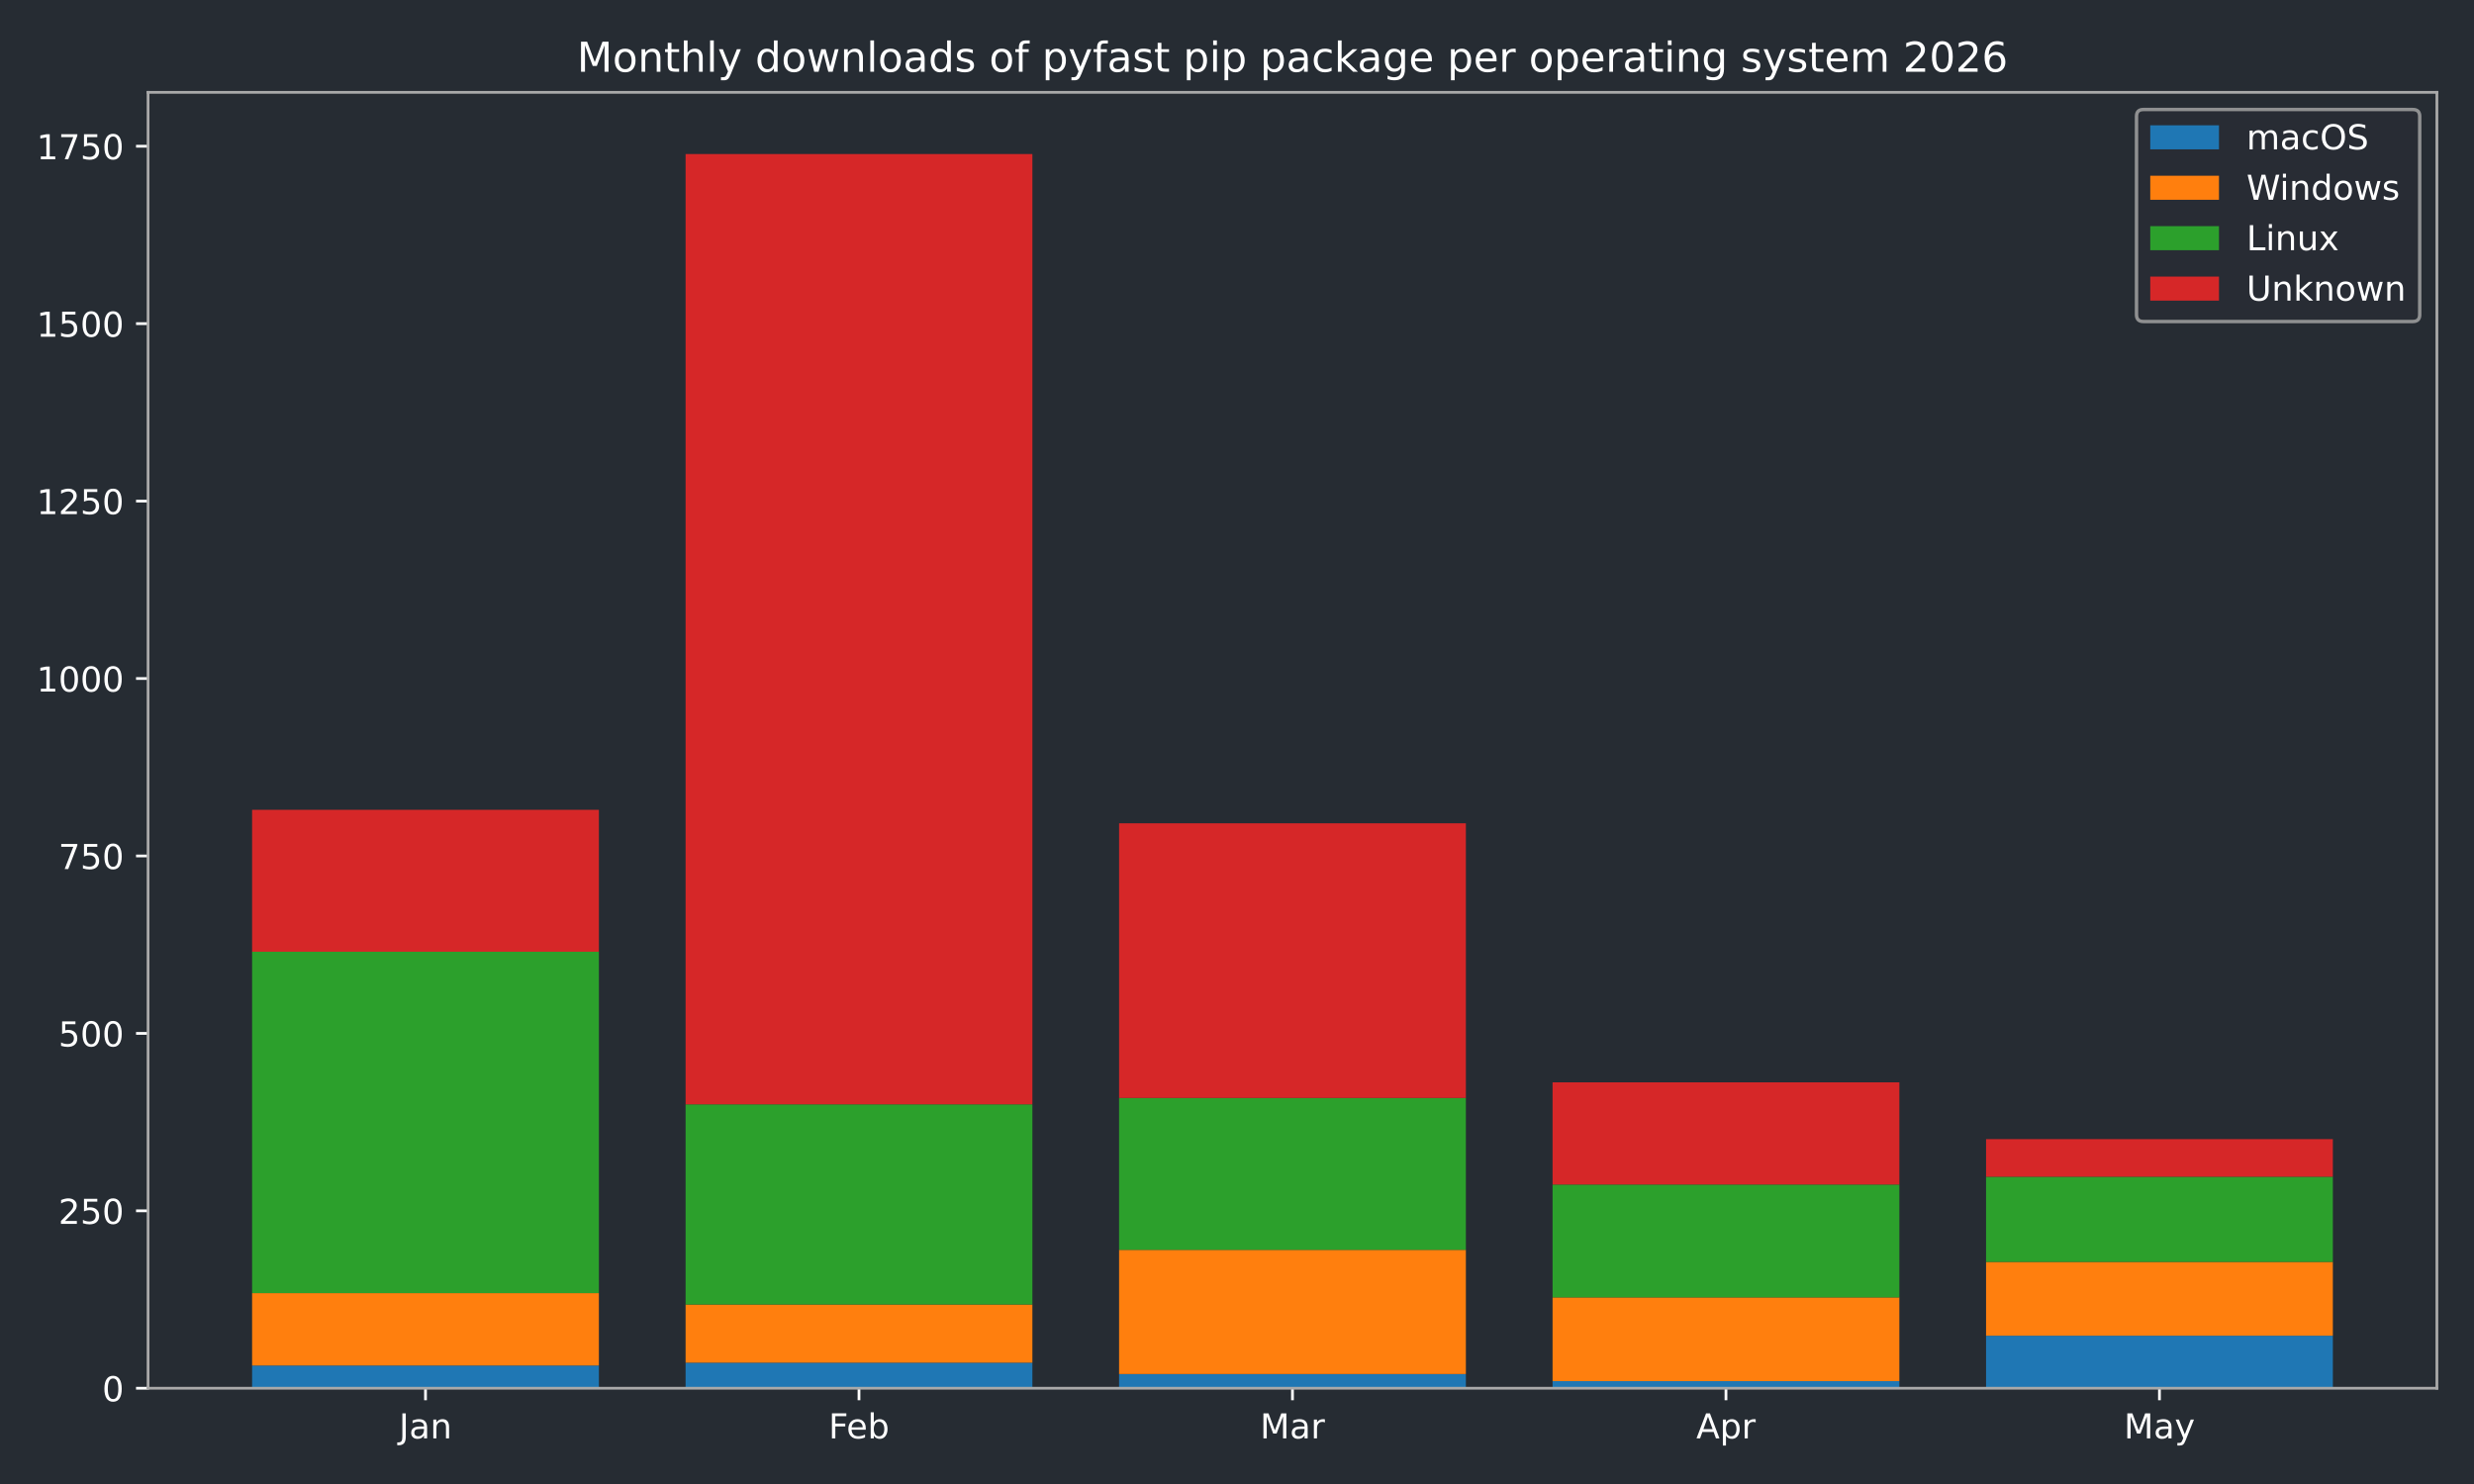
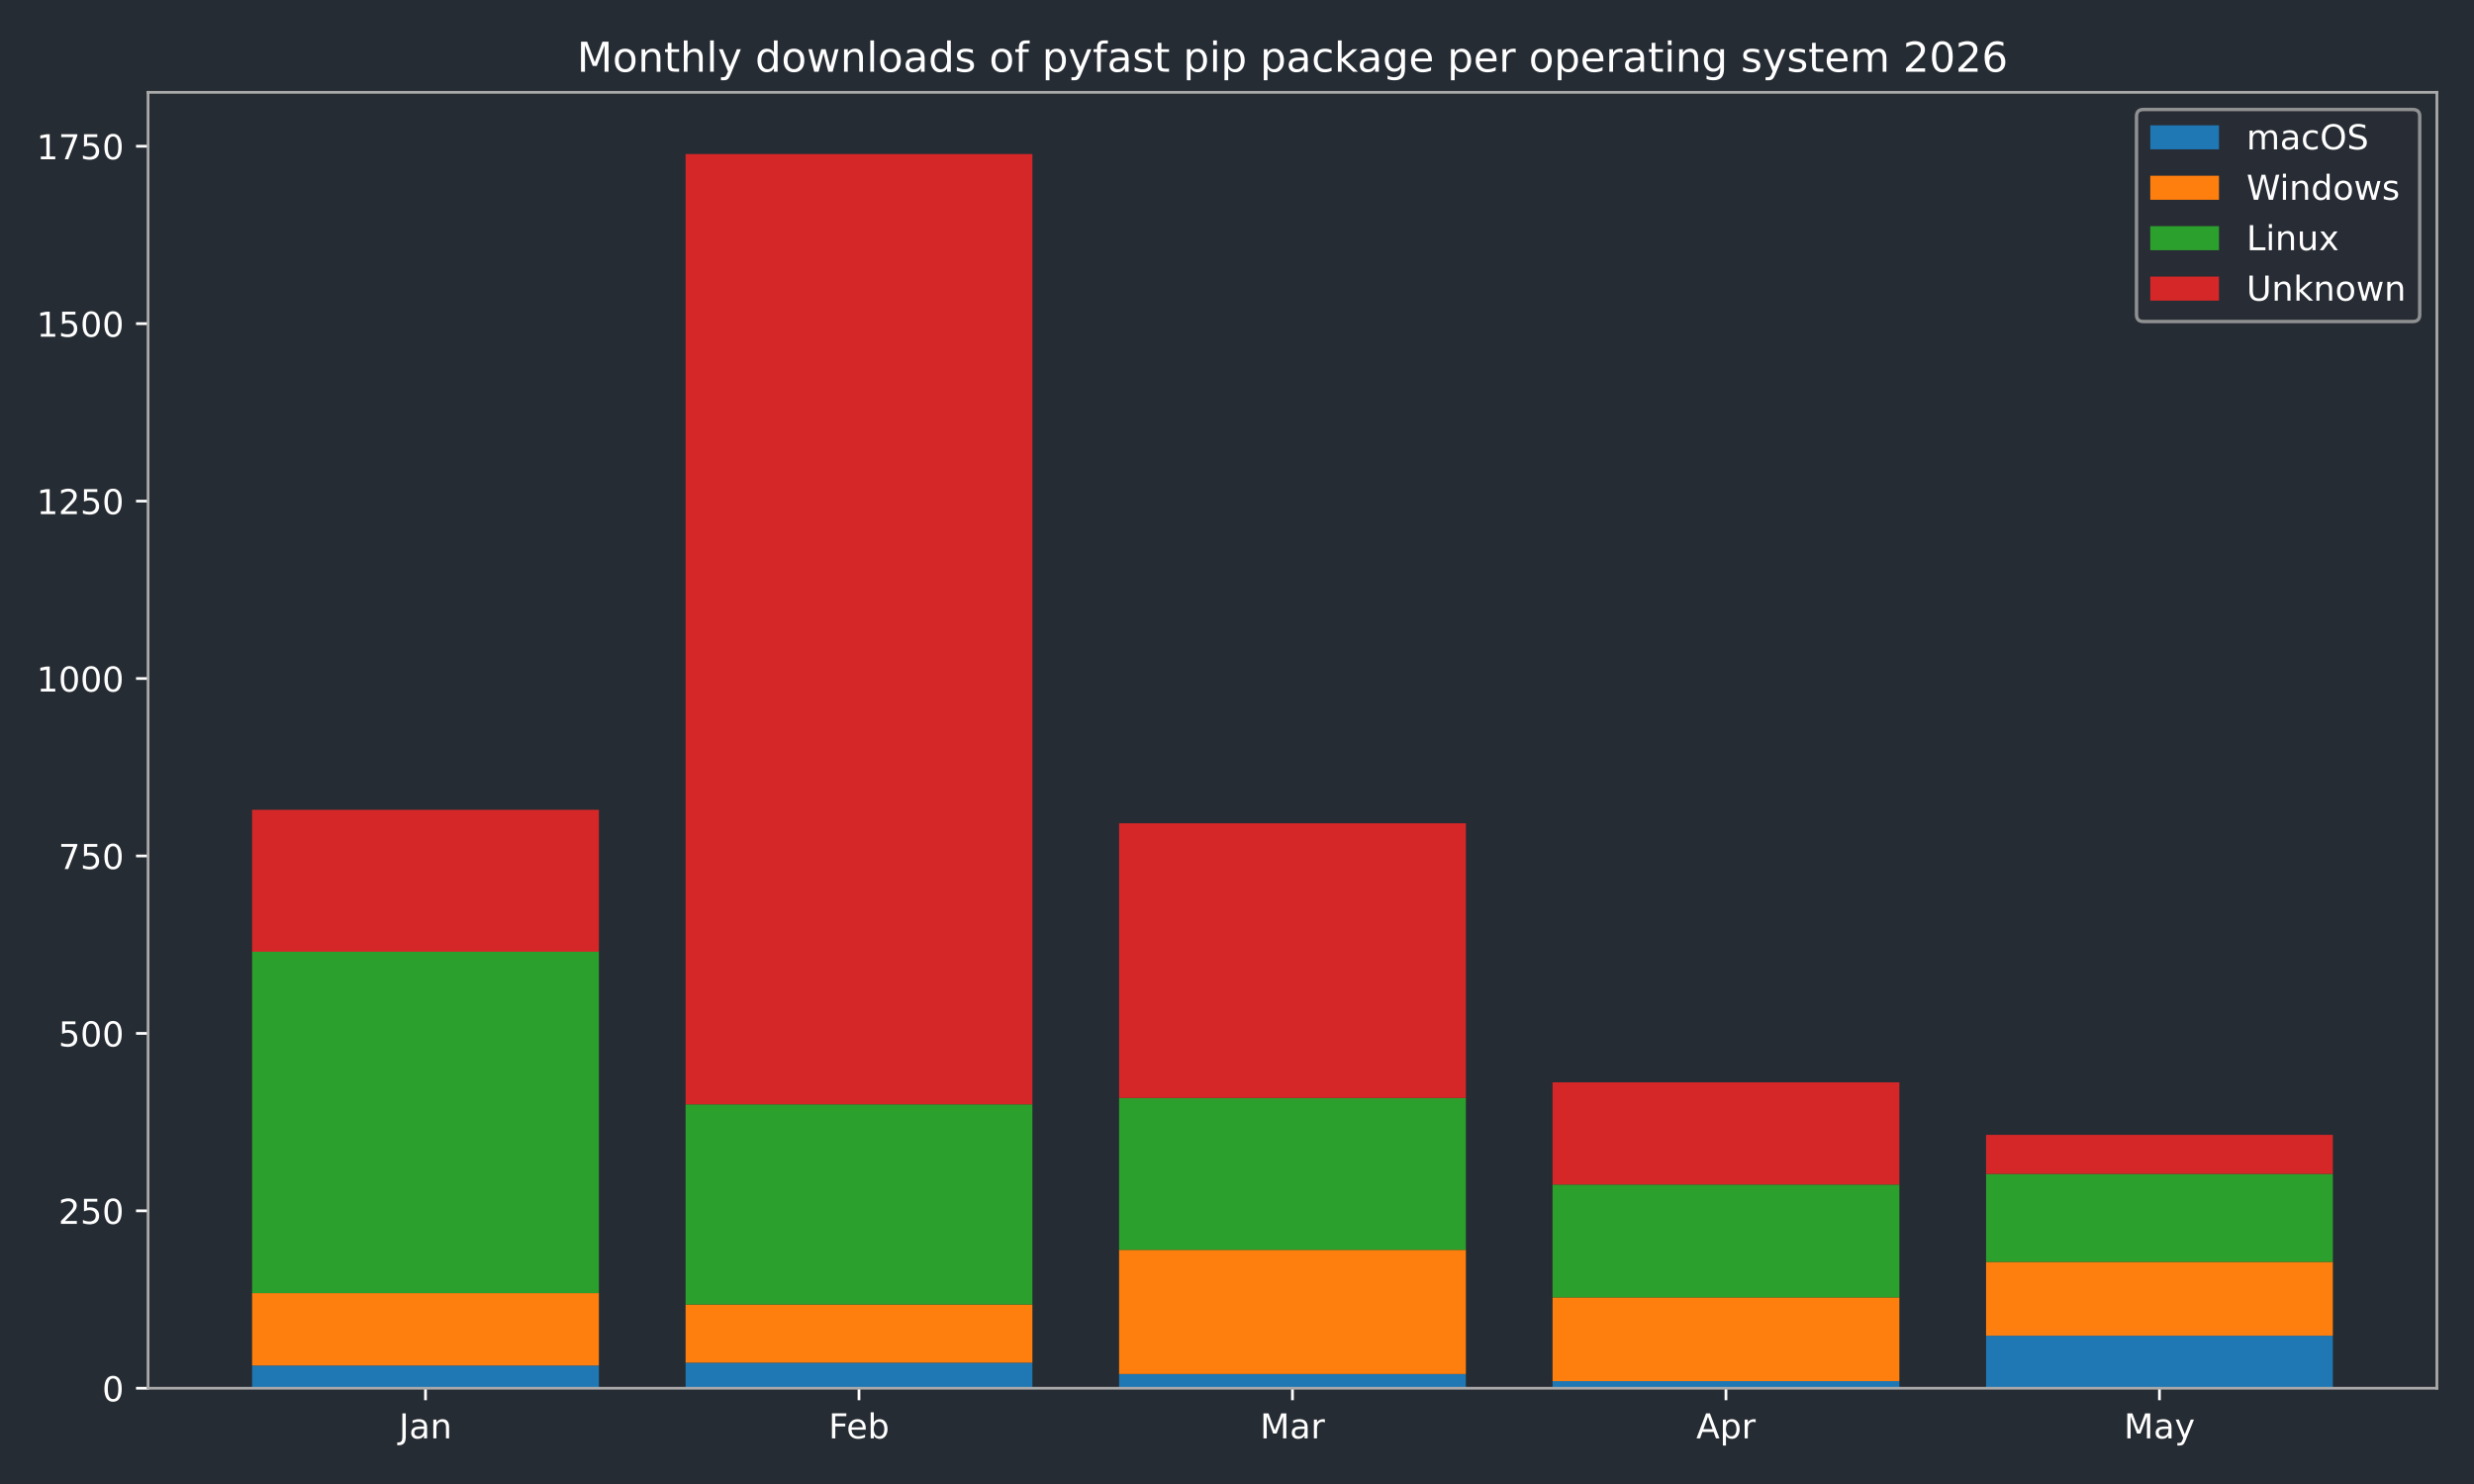
<svg xmlns="http://www.w3.org/2000/svg" xmlns:xlink="http://www.w3.org/1999/xlink" width="720pt" height="432pt" viewBox="0 0 720 432" version="1.1">
  <defs>
    <style type="text/css">*{stroke-linejoin: round; stroke-linecap: butt}</style>
  </defs>
  <g id="figure_1">
    <g id="patch_1">
      <path d="M 0 432  L 720 432  L 720 0  L 0 0  z " style="fill: #262c33" />
    </g>
    <g id="axes_1">
      <g id="patch_2">
        <path d="M 43.09 404.12  L 709.2 404.12  L 709.2 26.88  L 43.09 26.88  z " style="fill: #262c33" />
      </g>
      <g id="patch_3">
-         <path d="M 73.368 404.12  L 174.293 404.12  L 174.293 397.509  L 73.368 397.509  z " clip-path="url(#pca78f1ac59)" style="fill: #1f77b4" />
+         <path d="M 73.368 404.12  L 174.293 404.12  L 174.293 397.509  L 73.368 397.509  z " clip-path="url(#pb1674d7e2c)" style="fill: #1f77b4" />
      </g>
      <g id="patch_4">
-         <path d="M 199.525 404.12  L 300.451 404.12  L 300.451 396.682  L 199.525 396.682  z " clip-path="url(#pca78f1ac59)" style="fill: #1f77b4" />
+         <path d="M 199.525 404.12  L 300.451 404.12  L 300.451 396.682  L 199.525 396.682  z " clip-path="url(#pb1674d7e2c)" style="fill: #1f77b4" />
      </g>
      <g id="patch_5">
-         <path d="M 325.682 404.12  L 426.608 404.12  L 426.608 399.988  L 325.682 399.988  z " clip-path="url(#pca78f1ac59)" style="fill: #1f77b4" />
+         <path d="M 325.682 404.12  L 426.608 404.12  L 426.608 399.988  L 325.682 399.988  z " clip-path="url(#pb1674d7e2c)" style="fill: #1f77b4" />
      </g>
      <g id="patch_6">
-         <path d="M 451.839 404.12  L 552.765 404.12  L 552.765 402.054  L 451.839 402.054  z " clip-path="url(#pca78f1ac59)" style="fill: #1f77b4" />
+         <path d="M 451.839 404.12  L 552.765 404.12  L 552.765 402.054  L 451.839 402.054  z " clip-path="url(#pb1674d7e2c)" style="fill: #1f77b4" />
      </g>
      <g id="patch_7">
-         <path d="M 577.997 404.12  L 678.922 404.12  L 678.922 388.832  L 577.997 388.832  z " clip-path="url(#pca78f1ac59)" style="fill: #1f77b4" />
+         <path d="M 577.997 404.12  L 678.922 404.12  L 678.922 388.832  L 577.997 388.832  z " clip-path="url(#pb1674d7e2c)" style="fill: #1f77b4" />
      </g>
      <g id="patch_8">
-         <path d="M 73.368 397.509  L 174.293 397.509  L 174.293 376.436  L 73.368 376.436  z " clip-path="url(#pca78f1ac59)" style="fill: #ff7f0e" />
+         <path d="M 73.368 397.509  L 174.293 397.509  L 174.293 376.436  L 73.368 376.436  z " clip-path="url(#pb1674d7e2c)" style="fill: #ff7f0e" />
      </g>
      <g id="patch_9">
-         <path d="M 199.525 396.682  L 300.451 396.682  L 300.451 379.741  L 199.525 379.741  z " clip-path="url(#pca78f1ac59)" style="fill: #ff7f0e" />
+         <path d="M 199.525 396.682  L 300.451 396.682  L 300.451 379.741  L 199.525 379.741  z " clip-path="url(#pb1674d7e2c)" style="fill: #ff7f0e" />
      </g>
      <g id="patch_10">
-         <path d="M 325.682 399.988  L 426.608 399.988  L 426.608 363.833  L 325.682 363.833  z " clip-path="url(#pca78f1ac59)" style="fill: #ff7f0e" />
+         <path d="M 325.682 399.988  L 426.608 399.988  L 426.608 363.833  L 325.682 363.833  z " clip-path="url(#pb1674d7e2c)" style="fill: #ff7f0e" />
      </g>
      <g id="patch_11">
-         <path d="M 451.839 402.054  L 552.765 402.054  L 552.765 377.675  L 451.839 377.675  z " clip-path="url(#pca78f1ac59)" style="fill: #ff7f0e" />
+         <path d="M 451.839 402.054  L 552.765 402.054  L 552.765 377.675  L 451.839 377.675  z " clip-path="url(#pb1674d7e2c)" style="fill: #ff7f0e" />
      </g>
      <g id="patch_12">
-         <path d="M 577.997 388.832  L 678.922 388.832  L 678.922 367.345  L 577.997 367.345  z " clip-path="url(#pca78f1ac59)" style="fill: #ff7f0e" />
+         <path d="M 577.997 388.832  L 678.922 388.832  L 678.922 367.345  L 577.997 367.345  z " clip-path="url(#pb1674d7e2c)" style="fill: #ff7f0e" />
      </g>
      <g id="patch_13">
-         <path d="M 73.368 376.436  L 174.293 376.436  L 174.293 277.061  L 73.368 277.061  z " clip-path="url(#pca78f1ac59)" style="fill: #2ca02c" />
+         <path d="M 73.368 376.436  L 174.293 376.436  L 174.293 277.061  L 73.368 277.061  z " clip-path="url(#pb1674d7e2c)" style="fill: #2ca02c" />
      </g>
      <g id="patch_14">
-         <path d="M 199.525 379.741  L 300.451 379.741  L 300.451 321.48  L 199.525 321.48  z " clip-path="url(#pca78f1ac59)" style="fill: #2ca02c" />
+         <path d="M 199.525 379.741  L 300.451 379.741  L 300.451 321.48  L 199.525 321.48  z " clip-path="url(#pb1674d7e2c)" style="fill: #2ca02c" />
      </g>
      <g id="patch_15">
-         <path d="M 325.682 363.833  L 426.608 363.833  L 426.608 319.621  L 325.682 319.621  z " clip-path="url(#pca78f1ac59)" style="fill: #2ca02c" />
+         <path d="M 325.682 363.833  L 426.608 363.833  L 426.608 319.621  L 325.682 319.621  z " clip-path="url(#pb1674d7e2c)" style="fill: #2ca02c" />
      </g>
      <g id="patch_16">
-         <path d="M 451.839 377.675  L 552.765 377.675  L 552.765 344.826  L 451.839 344.826  z " clip-path="url(#pca78f1ac59)" style="fill: #2ca02c" />
+         <path d="M 451.839 377.675  L 552.765 377.675  L 552.765 344.826  L 451.839 344.826  z " clip-path="url(#pb1674d7e2c)" style="fill: #2ca02c" />
      </g>
      <g id="patch_17">
-         <path d="M 577.997 367.345  L 678.922 367.345  L 678.922 342.553  L 577.997 342.553  z " clip-path="url(#pca78f1ac59)" style="fill: #2ca02c" />
+         <path d="M 577.997 367.345  L 678.922 367.345  L 678.922 341.727  L 577.997 341.727  z " clip-path="url(#pb1674d7e2c)" style="fill: #2ca02c" />
      </g>
      <g id="patch_18">
-         <path d="M 73.368 277.061  L 174.293 277.061  L 174.293 235.742  L 73.368 235.742  z " clip-path="url(#pca78f1ac59)" style="fill: #d62728" />
+         <path d="M 73.368 277.061  L 174.293 277.061  L 174.293 235.742  L 73.368 235.742  z " clip-path="url(#pb1674d7e2c)" style="fill: #d62728" />
      </g>
      <g id="patch_19">
-         <path d="M 199.525 321.48  L 300.451 321.48  L 300.451 44.844  L 199.525 44.844  z " clip-path="url(#pca78f1ac59)" style="fill: #d62728" />
+         <path d="M 199.525 321.48  L 300.451 321.48  L 300.451 44.844  L 199.525 44.844  z " clip-path="url(#pb1674d7e2c)" style="fill: #d62728" />
      </g>
      <g id="patch_20">
-         <path d="M 325.682 319.621  L 426.608 319.621  L 426.608 239.667  L 325.682 239.667  z " clip-path="url(#pca78f1ac59)" style="fill: #d62728" />
+         <path d="M 325.682 319.621  L 426.608 319.621  L 426.608 239.667  L 325.682 239.667  z " clip-path="url(#pb1674d7e2c)" style="fill: #d62728" />
      </g>
      <g id="patch_21">
-         <path d="M 451.839 344.826  L 552.765 344.826  L 552.765 315.076  L 451.839 315.076  z " clip-path="url(#pca78f1ac59)" style="fill: #d62728" />
+         <path d="M 451.839 344.826  L 552.765 344.826  L 552.765 315.076  L 451.839 315.076  z " clip-path="url(#pb1674d7e2c)" style="fill: #d62728" />
      </g>
      <g id="patch_22">
-         <path d="M 577.997 342.553  L 678.922 342.553  L 678.922 331.604  L 577.997 331.604  z " clip-path="url(#pca78f1ac59)" style="fill: #d62728" />
+         <path d="M 577.997 341.727  L 678.922 341.727  L 678.922 330.364  L 577.997 330.364  z " clip-path="url(#pb1674d7e2c)" style="fill: #d62728" />
      </g>
      <g id="matplotlib.axis_1">
        <g id="xtick_1">
          <g id="line2d_1">
            <defs>
-               <path id="m8ea98d8394" d="M 0 0  L 0 3.5  " style="stroke: #ffffff; stroke-width: 0.8" />
-             </defs>
-             <g>
-               <use xlink:href="#m8ea98d8394" x="123.831" y="404.12" style="fill: #ffffff; stroke: #ffffff; stroke-width: 0.8" />
+               <path id="mcbdbf98489" d="M 0 0  L 0 3.5  " style="stroke: #ffffff; stroke-width: 0.8" />
+             </defs>
+             <g>
+               <use xlink:href="#mcbdbf98489" x="123.831" y="404.12" style="fill: #ffffff; stroke: #ffffff; stroke-width: 0.8" />
            </g>
          </g>
          <g id="text_1">
            <g style="fill: #ffffff" transform="translate(116.1228 418.7184) scale(0.1 -0.1)">
              <defs>
                <path id="DejaVuSans-4a" d="M 628 4666  L 1259 4666  L 1259 325  Q 1259 -519 939 -900  Q 619 -1281 -91 -1281  L -331 -1281  L -331 -750  L -134 -750  Q 284 -750 456 -515  Q 628 -281 628 325  L 628 4666  z " transform="scale(0.015625)" />
                <path id="DejaVuSans-61" d="M 2194 1759  Q 1497 1759 1228 1600  Q 959 1441 959 1056  Q 959 750 1161 570  Q 1363 391 1709 391  Q 2188 391 2477 730  Q 2766 1069 2766 1631  L 2766 1759  L 2194 1759  z M 3341 1997  L 3341 0  L 2766 0  L 2766 531  Q 2569 213 2275 61  Q 1981 -91 1556 -91  Q 1019 -91 701 211  Q 384 513 384 1019  Q 384 1609 779 1909  Q 1175 2209 1959 2209  L 2766 2209  L 2766 2266  Q 2766 2663 2505 2880  Q 2244 3097 1772 3097  Q 1472 3097 1187 3025  Q 903 2953 641 2809  L 641 3341  Q 956 3463 1253 3523  Q 1550 3584 1831 3584  Q 2591 3584 2966 3190  Q 3341 2797 3341 1997  z " transform="scale(0.015625)" />
                <path id="DejaVuSans-6e" d="M 3513 2113  L 3513 0  L 2938 0  L 2938 2094  Q 2938 2591 2744 2837  Q 2550 3084 2163 3084  Q 1697 3084 1428 2787  Q 1159 2491 1159 1978  L 1159 0  L 581 0  L 581 3500  L 1159 3500  L 1159 2956  Q 1366 3272 1645 3428  Q 1925 3584 2291 3584  Q 2894 3584 3203 3211  Q 3513 2838 3513 2113  z " transform="scale(0.015625)" />
              </defs>
              <use xlink:href="#DejaVuSans-4a" />
              <use xlink:href="#DejaVuSans-61" transform="translate(29.49219 0)" />
              <use xlink:href="#DejaVuSans-6e" transform="translate(90.77148 0)" />
            </g>
          </g>
        </g>
        <g id="xtick_2">
          <g id="line2d_2">
            <g>
-               <use xlink:href="#m8ea98d8394" x="249.988" y="404.12" style="fill: #ffffff; stroke: #ffffff; stroke-width: 0.8" />
+               <use xlink:href="#mcbdbf98489" x="249.988" y="404.12" style="fill: #ffffff; stroke: #ffffff; stroke-width: 0.8" />
            </g>
          </g>
          <g id="text_2">
            <g style="fill: #ffffff" transform="translate(241.1362 418.7184) scale(0.1 -0.1)">
              <defs>
                <path id="DejaVuSans-46" d="M 628 4666  L 3309 4666  L 3309 4134  L 1259 4134  L 1259 2759  L 3109 2759  L 3109 2228  L 1259 2228  L 1259 0  L 628 0  L 628 4666  z " transform="scale(0.015625)" />
                <path id="DejaVuSans-65" d="M 3597 1894  L 3597 1613  L 953 1613  Q 991 1019 1311 708  Q 1631 397 2203 397  Q 2534 397 2845 478  Q 3156 559 3463 722  L 3463 178  Q 3153 47 2828 -22  Q 2503 -91 2169 -91  Q 1331 -91 842 396  Q 353 884 353 1716  Q 353 2575 817 3079  Q 1281 3584 2069 3584  Q 2775 3584 3186 3129  Q 3597 2675 3597 1894  z M 3022 2063  Q 3016 2534 2758 2815  Q 2500 3097 2075 3097  Q 1594 3097 1305 2825  Q 1016 2553 972 2059  L 3022 2063  z " transform="scale(0.015625)" />
                <path id="DejaVuSans-62" d="M 3116 1747  Q 3116 2381 2855 2742  Q 2594 3103 2138 3103  Q 1681 3103 1420 2742  Q 1159 2381 1159 1747  Q 1159 1113 1420 752  Q 1681 391 2138 391  Q 2594 391 2855 752  Q 3116 1113 3116 1747  z M 1159 2969  Q 1341 3281 1617 3432  Q 1894 3584 2278 3584  Q 2916 3584 3314 3078  Q 3713 2572 3713 1747  Q 3713 922 3314 415  Q 2916 -91 2278 -91  Q 1894 -91 1617 61  Q 1341 213 1159 525  L 1159 0  L 581 0  L 581 4863  L 1159 4863  L 1159 2969  z " transform="scale(0.015625)" />
              </defs>
              <use xlink:href="#DejaVuSans-46" />
              <use xlink:href="#DejaVuSans-65" transform="translate(52.01953 0)" />
              <use xlink:href="#DejaVuSans-62" transform="translate(113.543 0)" />
            </g>
          </g>
        </g>
        <g id="xtick_3">
          <g id="line2d_3">
            <g>
-               <use xlink:href="#m8ea98d8394" x="376.145" y="404.12" style="fill: #ffffff; stroke: #ffffff; stroke-width: 0.8" />
+               <use xlink:href="#mcbdbf98489" x="376.145" y="404.12" style="fill: #ffffff; stroke: #ffffff; stroke-width: 0.8" />
            </g>
          </g>
          <g id="text_3">
            <g style="fill: #ffffff" transform="translate(366.7114 418.7184) scale(0.1 -0.1)">
              <defs>
                <path id="DejaVuSans-4d" d="M 628 4666  L 1569 4666  L 2759 1491  L 3956 4666  L 4897 4666  L 4897 0  L 4281 0  L 4281 4097  L 3078 897  L 2444 897  L 1241 4097  L 1241 0  L 628 0  L 628 4666  z " transform="scale(0.015625)" />
                <path id="DejaVuSans-72" d="M 2631 2963  Q 2534 3019 2420 3045  Q 2306 3072 2169 3072  Q 1681 3072 1420 2755  Q 1159 2438 1159 1844  L 1159 0  L 581 0  L 581 3500  L 1159 3500  L 1159 2956  Q 1341 3275 1631 3429  Q 1922 3584 2338 3584  Q 2397 3584 2469 3576  Q 2541 3569 2628 3553  L 2631 2963  z " transform="scale(0.015625)" />
              </defs>
              <use xlink:href="#DejaVuSans-4d" />
              <use xlink:href="#DejaVuSans-61" transform="translate(86.2793 0)" />
              <use xlink:href="#DejaVuSans-72" transform="translate(147.5586 0)" />
            </g>
          </g>
        </g>
        <g id="xtick_4">
          <g id="line2d_4">
            <g>
-               <use xlink:href="#m8ea98d8394" x="502.302" y="404.12" style="fill: #ffffff; stroke: #ffffff; stroke-width: 0.8" />
+               <use xlink:href="#mcbdbf98489" x="502.302" y="404.12" style="fill: #ffffff; stroke: #ffffff; stroke-width: 0.8" />
            </g>
          </g>
          <g id="text_4">
            <g style="fill: #ffffff" transform="translate(493.6522 418.7184) scale(0.1 -0.1)">
              <defs>
                <path id="DejaVuSans-41" d="M 2188 4044  L 1331 1722  L 3047 1722  L 2188 4044  z M 1831 4666  L 2547 4666  L 4325 0  L 3669 0  L 3244 1197  L 1141 1197  L 716 0  L 50 0  L 1831 4666  z " transform="scale(0.015625)" />
                <path id="DejaVuSans-70" d="M 1159 525  L 1159 -1331  L 581 -1331  L 581 3500  L 1159 3500  L 1159 2969  Q 1341 3281 1617 3432  Q 1894 3584 2278 3584  Q 2916 3584 3314 3078  Q 3713 2572 3713 1747  Q 3713 922 3314 415  Q 2916 -91 2278 -91  Q 1894 -91 1617 61  Q 1341 213 1159 525  z M 3116 1747  Q 3116 2381 2855 2742  Q 2594 3103 2138 3103  Q 1681 3103 1420 2742  Q 1159 2381 1159 1747  Q 1159 1113 1420 752  Q 1681 391 2138 391  Q 2594 391 2855 752  Q 3116 1113 3116 1747  z " transform="scale(0.015625)" />
              </defs>
              <use xlink:href="#DejaVuSans-41" />
              <use xlink:href="#DejaVuSans-70" transform="translate(68.4082 0)" />
              <use xlink:href="#DejaVuSans-72" transform="translate(131.8848 0)" />
            </g>
          </g>
        </g>
        <g id="xtick_5">
          <g id="line2d_5">
            <g>
-               <use xlink:href="#m8ea98d8394" x="628.459" y="404.12" style="fill: #ffffff; stroke: #ffffff; stroke-width: 0.8" />
+               <use xlink:href="#mcbdbf98489" x="628.459" y="404.12" style="fill: #ffffff; stroke: #ffffff; stroke-width: 0.8" />
            </g>
          </g>
          <g id="text_5">
            <g style="fill: #ffffff" transform="translate(618.1219 418.7184) scale(0.1 -0.1)">
              <defs>
                <path id="DejaVuSans-79" d="M 2059 -325  Q 1816 -950 1584 -1140  Q 1353 -1331 966 -1331  L 506 -1331  L 506 -850  L 844 -850  Q 1081 -850 1212 -737  Q 1344 -625 1503 -206  L 1606 56  L 191 3500  L 800 3500  L 1894 763  L 2988 3500  L 3597 3500  L 2059 -325  z " transform="scale(0.015625)" />
              </defs>
              <use xlink:href="#DejaVuSans-4d" />
              <use xlink:href="#DejaVuSans-61" transform="translate(86.2793 0)" />
              <use xlink:href="#DejaVuSans-79" transform="translate(147.5586 0)" />
            </g>
          </g>
        </g>
      </g>
      <g id="matplotlib.axis_2">
        <g id="ytick_1">
          <g id="line2d_6">
            <defs>
-               <path id="mc2455dceb0" d="M 0 0  L -3.5 0  " style="stroke: #ffffff; stroke-width: 0.8" />
-             </defs>
-             <g>
-               <use xlink:href="#mc2455dceb0" x="43.09" y="404.12" style="fill: #ffffff; stroke: #ffffff; stroke-width: 0.8" />
+               <path id="mf1944389fb" d="M 0 0  L -3.5 0  " style="stroke: #ffffff; stroke-width: 0.8" />
+             </defs>
+             <g>
+               <use xlink:href="#mf1944389fb" x="43.09" y="404.12" style="fill: #ffffff; stroke: #ffffff; stroke-width: 0.8" />
            </g>
          </g>
          <g id="text_6">
            <g style="fill: #ffffff" transform="translate(29.7275 407.9192) scale(0.1 -0.1)">
              <defs>
                <path id="DejaVuSans-30" d="M 2034 4250  Q 1547 4250 1301 3770  Q 1056 3291 1056 2328  Q 1056 1369 1301 889  Q 1547 409 2034 409  Q 2525 409 2770 889  Q 3016 1369 3016 2328  Q 3016 3291 2770 3770  Q 2525 4250 2034 4250  z M 2034 4750  Q 2819 4750 3233 4129  Q 3647 3509 3647 2328  Q 3647 1150 3233 529  Q 2819 -91 2034 -91  Q 1250 -91 836 529  Q 422 1150 422 2328  Q 422 3509 836 4129  Q 1250 4750 2034 4750  z " transform="scale(0.015625)" />
              </defs>
              <use xlink:href="#DejaVuSans-30" />
            </g>
          </g>
        </g>
        <g id="ytick_2">
          <g id="line2d_7">
            <g>
-               <use xlink:href="#mc2455dceb0" x="43.09" y="352.47" style="fill: #ffffff; stroke: #ffffff; stroke-width: 0.8" />
+               <use xlink:href="#mf1944389fb" x="43.09" y="352.47" style="fill: #ffffff; stroke: #ffffff; stroke-width: 0.8" />
            </g>
          </g>
          <g id="text_7">
            <g style="fill: #ffffff" transform="translate(17.0025 356.2694) scale(0.1 -0.1)">
              <defs>
                <path id="DejaVuSans-32" d="M 1228 531  L 3431 531  L 3431 0  L 469 0  L 469 531  Q 828 903 1448 1529  Q 2069 2156 2228 2338  Q 2531 2678 2651 2914  Q 2772 3150 2772 3378  Q 2772 3750 2511 3984  Q 2250 4219 1831 4219  Q 1534 4219 1204 4116  Q 875 4013 500 3803  L 500 4441  Q 881 4594 1212 4672  Q 1544 4750 1819 4750  Q 2544 4750 2975 4387  Q 3406 4025 3406 3419  Q 3406 3131 3298 2873  Q 3191 2616 2906 2266  Q 2828 2175 2409 1742  Q 1991 1309 1228 531  z " transform="scale(0.015625)" />
                <path id="DejaVuSans-35" d="M 691 4666  L 3169 4666  L 3169 4134  L 1269 4134  L 1269 2991  Q 1406 3038 1543 3061  Q 1681 3084 1819 3084  Q 2600 3084 3056 2656  Q 3513 2228 3513 1497  Q 3513 744 3044 326  Q 2575 -91 1722 -91  Q 1428 -91 1123 -41  Q 819 9 494 109  L 494 744  Q 775 591 1075 516  Q 1375 441 1709 441  Q 2250 441 2565 725  Q 2881 1009 2881 1497  Q 2881 1984 2565 2268  Q 2250 2553 1709 2553  Q 1456 2553 1204 2497  Q 953 2441 691 2322  L 691 4666  z " transform="scale(0.015625)" />
              </defs>
              <use xlink:href="#DejaVuSans-32" />
              <use xlink:href="#DejaVuSans-35" transform="translate(63.62305 0)" />
              <use xlink:href="#DejaVuSans-30" transform="translate(127.2461 0)" />
            </g>
          </g>
        </g>
        <g id="ytick_3">
          <g id="line2d_8">
            <g>
-               <use xlink:href="#mc2455dceb0" x="43.09" y="300.82" style="fill: #ffffff; stroke: #ffffff; stroke-width: 0.8" />
+               <use xlink:href="#mf1944389fb" x="43.09" y="300.82" style="fill: #ffffff; stroke: #ffffff; stroke-width: 0.8" />
            </g>
          </g>
          <g id="text_8">
            <g style="fill: #ffffff" transform="translate(17.0025 304.6196) scale(0.1 -0.1)">
              <use xlink:href="#DejaVuSans-35" />
              <use xlink:href="#DejaVuSans-30" transform="translate(63.62305 0)" />
              <use xlink:href="#DejaVuSans-30" transform="translate(127.2461 0)" />
            </g>
          </g>
        </g>
        <g id="ytick_4">
          <g id="line2d_9">
            <g>
-               <use xlink:href="#mc2455dceb0" x="43.09" y="249.171" style="fill: #ffffff; stroke: #ffffff; stroke-width: 0.8" />
+               <use xlink:href="#mf1944389fb" x="43.09" y="249.171" style="fill: #ffffff; stroke: #ffffff; stroke-width: 0.8" />
            </g>
          </g>
          <g id="text_9">
            <g style="fill: #ffffff" transform="translate(17.0025 252.9697) scale(0.1 -0.1)">
              <defs>
                <path id="DejaVuSans-37" d="M 525 4666  L 3525 4666  L 3525 4397  L 1831 0  L 1172 0  L 2766 4134  L 525 4134  L 525 4666  z " transform="scale(0.015625)" />
              </defs>
              <use xlink:href="#DejaVuSans-37" />
              <use xlink:href="#DejaVuSans-35" transform="translate(63.62305 0)" />
              <use xlink:href="#DejaVuSans-30" transform="translate(127.2461 0)" />
            </g>
          </g>
        </g>
        <g id="ytick_5">
          <g id="line2d_10">
            <g>
-               <use xlink:href="#mc2455dceb0" x="43.09" y="197.521" style="fill: #ffffff; stroke: #ffffff; stroke-width: 0.8" />
+               <use xlink:href="#mf1944389fb" x="43.09" y="197.521" style="fill: #ffffff; stroke: #ffffff; stroke-width: 0.8" />
            </g>
          </g>
          <g id="text_10">
            <g style="fill: #ffffff" transform="translate(10.64 201.3199) scale(0.1 -0.1)">
              <defs>
                <path id="DejaVuSans-31" d="M 794 531  L 1825 531  L 1825 4091  L 703 3866  L 703 4441  L 1819 4666  L 2450 4666  L 2450 531  L 3481 531  L 3481 0  L 794 0  L 794 531  z " transform="scale(0.015625)" />
              </defs>
              <use xlink:href="#DejaVuSans-31" />
              <use xlink:href="#DejaVuSans-30" transform="translate(63.62305 0)" />
              <use xlink:href="#DejaVuSans-30" transform="translate(127.2461 0)" />
              <use xlink:href="#DejaVuSans-30" transform="translate(190.8691 0)" />
            </g>
          </g>
        </g>
        <g id="ytick_6">
          <g id="line2d_11">
            <g>
-               <use xlink:href="#mc2455dceb0" x="43.09" y="145.871" style="fill: #ffffff; stroke: #ffffff; stroke-width: 0.8" />
+               <use xlink:href="#mf1944389fb" x="43.09" y="145.871" style="fill: #ffffff; stroke: #ffffff; stroke-width: 0.8" />
            </g>
          </g>
          <g id="text_11">
            <g style="fill: #ffffff" transform="translate(10.64 149.6701) scale(0.1 -0.1)">
              <use xlink:href="#DejaVuSans-31" />
              <use xlink:href="#DejaVuSans-32" transform="translate(63.62305 0)" />
              <use xlink:href="#DejaVuSans-35" transform="translate(127.2461 0)" />
              <use xlink:href="#DejaVuSans-30" transform="translate(190.8691 0)" />
            </g>
          </g>
        </g>
        <g id="ytick_7">
          <g id="line2d_12">
            <g>
-               <use xlink:href="#mc2455dceb0" x="43.09" y="94.221" style="fill: #ffffff; stroke: #ffffff; stroke-width: 0.8" />
+               <use xlink:href="#mf1944389fb" x="43.09" y="94.221" style="fill: #ffffff; stroke: #ffffff; stroke-width: 0.8" />
            </g>
          </g>
          <g id="text_12">
            <g style="fill: #ffffff" transform="translate(10.64 98.02026) scale(0.1 -0.1)">
              <use xlink:href="#DejaVuSans-31" />
              <use xlink:href="#DejaVuSans-35" transform="translate(63.62305 0)" />
              <use xlink:href="#DejaVuSans-30" transform="translate(127.2461 0)" />
              <use xlink:href="#DejaVuSans-30" transform="translate(190.8691 0)" />
            </g>
          </g>
        </g>
        <g id="ytick_8">
          <g id="line2d_13">
            <g>
-               <use xlink:href="#mc2455dceb0" x="43.09" y="42.571" style="fill: #ffffff; stroke: #ffffff; stroke-width: 0.8" />
+               <use xlink:href="#mf1944389fb" x="43.09" y="42.571" style="fill: #ffffff; stroke: #ffffff; stroke-width: 0.8" />
            </g>
          </g>
          <g id="text_13">
            <g style="fill: #ffffff" transform="translate(10.64 46.37044) scale(0.1 -0.1)">
              <use xlink:href="#DejaVuSans-31" />
              <use xlink:href="#DejaVuSans-37" transform="translate(63.62305 0)" />
              <use xlink:href="#DejaVuSans-35" transform="translate(127.2461 0)" />
              <use xlink:href="#DejaVuSans-30" transform="translate(190.8691 0)" />
            </g>
          </g>
        </g>
      </g>
      <g id="patch_23">
        <path d="M 43.09 404.12  L 43.09 26.88  " style="fill: none; stroke: #a9a9a9; stroke-width: 0.8; stroke-linejoin: miter; stroke-linecap: square" />
      </g>
      <g id="patch_24">
        <path d="M 709.2 404.12  L 709.2 26.88  " style="fill: none; stroke: #a9a9a9; stroke-width: 0.8; stroke-linejoin: miter; stroke-linecap: square" />
      </g>
      <g id="patch_25">
        <path d="M 43.09 404.12  L 709.2 404.12  " style="fill: none; stroke: #a9a9a9; stroke-width: 0.8; stroke-linejoin: miter; stroke-linecap: square" />
      </g>
      <g id="patch_26">
        <path d="M 43.09 26.88  L 709.2 26.88  " style="fill: none; stroke: #a9a9a9; stroke-width: 0.8; stroke-linejoin: miter; stroke-linecap: square" />
      </g>
      <g id="text_14">
        <g style="fill: #ffffff" transform="translate(167.9178 20.88) scale(0.12 -0.12)">
          <defs>
            <path id="DejaVuSans-6f" d="M 1959 3097  Q 1497 3097 1228 2736  Q 959 2375 959 1747  Q 959 1119 1226 758  Q 1494 397 1959 397  Q 2419 397 2687 759  Q 2956 1122 2956 1747  Q 2956 2369 2687 2733  Q 2419 3097 1959 3097  z M 1959 3584  Q 2709 3584 3137 3096  Q 3566 2609 3566 1747  Q 3566 888 3137 398  Q 2709 -91 1959 -91  Q 1206 -91 779 398  Q 353 888 353 1747  Q 353 2609 779 3096  Q 1206 3584 1959 3584  z " transform="scale(0.015625)" />
            <path id="DejaVuSans-74" d="M 1172 4494  L 1172 3500  L 2356 3500  L 2356 3053  L 1172 3053  L 1172 1153  Q 1172 725 1289 603  Q 1406 481 1766 481  L 2356 481  L 2356 0  L 1766 0  Q 1100 0 847 248  Q 594 497 594 1153  L 594 3053  L 172 3053  L 172 3500  L 594 3500  L 594 4494  L 1172 4494  z " transform="scale(0.015625)" />
            <path id="DejaVuSans-68" d="M 3513 2113  L 3513 0  L 2938 0  L 2938 2094  Q 2938 2591 2744 2837  Q 2550 3084 2163 3084  Q 1697 3084 1428 2787  Q 1159 2491 1159 1978  L 1159 0  L 581 0  L 581 4863  L 1159 4863  L 1159 2956  Q 1366 3272 1645 3428  Q 1925 3584 2291 3584  Q 2894 3584 3203 3211  Q 3513 2838 3513 2113  z " transform="scale(0.015625)" />
            <path id="DejaVuSans-6c" d="M 603 4863  L 1178 4863  L 1178 0  L 603 0  L 603 4863  z " transform="scale(0.015625)" />
            <path id="DejaVuSans-20" transform="scale(0.015625)" />
            <path id="DejaVuSans-64" d="M 2906 2969  L 2906 4863  L 3481 4863  L 3481 0  L 2906 0  L 2906 525  Q 2725 213 2448 61  Q 2172 -91 1784 -91  Q 1150 -91 751 415  Q 353 922 353 1747  Q 353 2572 751 3078  Q 1150 3584 1784 3584  Q 2172 3584 2448 3432  Q 2725 3281 2906 2969  z M 947 1747  Q 947 1113 1208 752  Q 1469 391 1925 391  Q 2381 391 2643 752  Q 2906 1113 2906 1747  Q 2906 2381 2643 2742  Q 2381 3103 1925 3103  Q 1469 3103 1208 2742  Q 947 2381 947 1747  z " transform="scale(0.015625)" />
            <path id="DejaVuSans-77" d="M 269 3500  L 844 3500  L 1563 769  L 2278 3500  L 2956 3500  L 3675 769  L 4391 3500  L 4966 3500  L 4050 0  L 3372 0  L 2619 2869  L 1863 0  L 1184 0  L 269 3500  z " transform="scale(0.015625)" />
            <path id="DejaVuSans-73" d="M 2834 3397  L 2834 2853  Q 2591 2978 2328 3040  Q 2066 3103 1784 3103  Q 1356 3103 1142 2972  Q 928 2841 928 2578  Q 928 2378 1081 2264  Q 1234 2150 1697 2047  L 1894 2003  Q 2506 1872 2764 1633  Q 3022 1394 3022 966  Q 3022 478 2636 193  Q 2250 -91 1575 -91  Q 1294 -91 989 -36  Q 684 19 347 128  L 347 722  Q 666 556 975 473  Q 1284 391 1588 391  Q 1994 391 2212 530  Q 2431 669 2431 922  Q 2431 1156 2273 1281  Q 2116 1406 1581 1522  L 1381 1569  Q 847 1681 609 1914  Q 372 2147 372 2553  Q 372 3047 722 3315  Q 1072 3584 1716 3584  Q 2034 3584 2315 3537  Q 2597 3491 2834 3397  z " transform="scale(0.015625)" />
            <path id="DejaVuSans-66" d="M 2375 4863  L 2375 4384  L 1825 4384  Q 1516 4384 1395 4259  Q 1275 4134 1275 3809  L 1275 3500  L 2222 3500  L 2222 3053  L 1275 3053  L 1275 0  L 697 0  L 697 3053  L 147 3053  L 147 3500  L 697 3500  L 697 3744  Q 697 4328 969 4595  Q 1241 4863 1831 4863  L 2375 4863  z " transform="scale(0.015625)" />
            <path id="DejaVuSans-69" d="M 603 3500  L 1178 3500  L 1178 0  L 603 0  L 603 3500  z M 603 4863  L 1178 4863  L 1178 4134  L 603 4134  L 603 4863  z " transform="scale(0.015625)" />
            <path id="DejaVuSans-63" d="M 3122 3366  L 3122 2828  Q 2878 2963 2633 3030  Q 2388 3097 2138 3097  Q 1578 3097 1268 2742  Q 959 2388 959 1747  Q 959 1106 1268 751  Q 1578 397 2138 397  Q 2388 397 2633 464  Q 2878 531 3122 666  L 3122 134  Q 2881 22 2623 -34  Q 2366 -91 2075 -91  Q 1284 -91 818 406  Q 353 903 353 1747  Q 353 2603 823 3093  Q 1294 3584 2113 3584  Q 2378 3584 2631 3529  Q 2884 3475 3122 3366  z " transform="scale(0.015625)" />
            <path id="DejaVuSans-6b" d="M 581 4863  L 1159 4863  L 1159 1991  L 2875 3500  L 3609 3500  L 1753 1863  L 3688 0  L 2938 0  L 1159 1709  L 1159 0  L 581 0  L 581 4863  z " transform="scale(0.015625)" />
            <path id="DejaVuSans-67" d="M 2906 1791  Q 2906 2416 2648 2759  Q 2391 3103 1925 3103  Q 1463 3103 1205 2759  Q 947 2416 947 1791  Q 947 1169 1205 825  Q 1463 481 1925 481  Q 2391 481 2648 825  Q 2906 1169 2906 1791  z M 3481 434  Q 3481 -459 3084 -895  Q 2688 -1331 1869 -1331  Q 1566 -1331 1297 -1286  Q 1028 -1241 775 -1147  L 775 -588  Q 1028 -725 1275 -790  Q 1522 -856 1778 -856  Q 2344 -856 2625 -561  Q 2906 -266 2906 331  L 2906 616  Q 2728 306 2450 153  Q 2172 0 1784 0  Q 1141 0 747 490  Q 353 981 353 1791  Q 353 2603 747 3093  Q 1141 3584 1784 3584  Q 2172 3584 2450 3431  Q 2728 3278 2906 2969  L 2906 3500  L 3481 3500  L 3481 434  z " transform="scale(0.015625)" />
            <path id="DejaVuSans-6d" d="M 3328 2828  Q 3544 3216 3844 3400  Q 4144 3584 4550 3584  Q 5097 3584 5394 3201  Q 5691 2819 5691 2113  L 5691 0  L 5113 0  L 5113 2094  Q 5113 2597 4934 2840  Q 4756 3084 4391 3084  Q 3944 3084 3684 2787  Q 3425 2491 3425 1978  L 3425 0  L 2847 0  L 2847 2094  Q 2847 2600 2669 2842  Q 2491 3084 2119 3084  Q 1678 3084 1418 2786  Q 1159 2488 1159 1978  L 1159 0  L 581 0  L 581 3500  L 1159 3500  L 1159 2956  Q 1356 3278 1631 3431  Q 1906 3584 2284 3584  Q 2666 3584 2933 3390  Q 3200 3197 3328 2828  z " transform="scale(0.015625)" />
            <path id="DejaVuSans-36" d="M 2113 2584  Q 1688 2584 1439 2293  Q 1191 2003 1191 1497  Q 1191 994 1439 701  Q 1688 409 2113 409  Q 2538 409 2786 701  Q 3034 994 3034 1497  Q 3034 2003 2786 2293  Q 2538 2584 2113 2584  z M 3366 4563  L 3366 3988  Q 3128 4100 2886 4159  Q 2644 4219 2406 4219  Q 1781 4219 1451 3797  Q 1122 3375 1075 2522  Q 1259 2794 1537 2939  Q 1816 3084 2150 3084  Q 2853 3084 3261 2657  Q 3669 2231 3669 1497  Q 3669 778 3244 343  Q 2819 -91 2113 -91  Q 1303 -91 875 529  Q 447 1150 447 2328  Q 447 3434 972 4092  Q 1497 4750 2381 4750  Q 2619 4750 2861 4703  Q 3103 4656 3366 4563  z " transform="scale(0.015625)" />
          </defs>
          <use xlink:href="#DejaVuSans-4d" />
          <use xlink:href="#DejaVuSans-6f" transform="translate(86.2793 0)" />
          <use xlink:href="#DejaVuSans-6e" transform="translate(147.4609 0)" />
          <use xlink:href="#DejaVuSans-74" transform="translate(210.8398 0)" />
          <use xlink:href="#DejaVuSans-68" transform="translate(250.0488 0)" />
          <use xlink:href="#DejaVuSans-6c" transform="translate(313.4277 0)" />
          <use xlink:href="#DejaVuSans-79" transform="translate(341.2109 0)" />
          <use xlink:href="#DejaVuSans-20" transform="translate(400.3906 0)" />
          <use xlink:href="#DejaVuSans-64" transform="translate(432.1777 0)" />
          <use xlink:href="#DejaVuSans-6f" transform="translate(495.6543 0)" />
          <use xlink:href="#DejaVuSans-77" transform="translate(556.8359 0)" />
          <use xlink:href="#DejaVuSans-6e" transform="translate(638.623 0)" />
          <use xlink:href="#DejaVuSans-6c" transform="translate(702.002 0)" />
          <use xlink:href="#DejaVuSans-6f" transform="translate(729.7852 0)" />
          <use xlink:href="#DejaVuSans-61" transform="translate(790.9668 0)" />
          <use xlink:href="#DejaVuSans-64" transform="translate(852.2461 0)" />
          <use xlink:href="#DejaVuSans-73" transform="translate(915.7227 0)" />
          <use xlink:href="#DejaVuSans-20" transform="translate(967.8223 0)" />
          <use xlink:href="#DejaVuSans-6f" transform="translate(999.6094 0)" />
          <use xlink:href="#DejaVuSans-66" transform="translate(1060.791 0)" />
          <use xlink:href="#DejaVuSans-20" transform="translate(1095.996 0)" />
          <use xlink:href="#DejaVuSans-70" transform="translate(1127.783 0)" />
          <use xlink:href="#DejaVuSans-79" transform="translate(1191.26 0)" />
          <use xlink:href="#DejaVuSans-66" transform="translate(1250.439 0)" />
          <use xlink:href="#DejaVuSans-61" transform="translate(1285.645 0)" />
          <use xlink:href="#DejaVuSans-73" transform="translate(1346.924 0)" />
          <use xlink:href="#DejaVuSans-74" transform="translate(1399.023 0)" />
          <use xlink:href="#DejaVuSans-20" transform="translate(1438.232 0)" />
          <use xlink:href="#DejaVuSans-70" transform="translate(1470.02 0)" />
          <use xlink:href="#DejaVuSans-69" transform="translate(1533.496 0)" />
          <use xlink:href="#DejaVuSans-70" transform="translate(1561.279 0)" />
          <use xlink:href="#DejaVuSans-20" transform="translate(1624.756 0)" />
          <use xlink:href="#DejaVuSans-70" transform="translate(1656.543 0)" />
          <use xlink:href="#DejaVuSans-61" transform="translate(1720.02 0)" />
          <use xlink:href="#DejaVuSans-63" transform="translate(1781.299 0)" />
          <use xlink:href="#DejaVuSans-6b" transform="translate(1836.279 0)" />
          <use xlink:href="#DejaVuSans-61" transform="translate(1892.439 0)" />
          <use xlink:href="#DejaVuSans-67" transform="translate(1953.719 0)" />
          <use xlink:href="#DejaVuSans-65" transform="translate(2017.195 0)" />
          <use xlink:href="#DejaVuSans-20" transform="translate(2078.719 0)" />
          <use xlink:href="#DejaVuSans-70" transform="translate(2110.506 0)" />
          <use xlink:href="#DejaVuSans-65" transform="translate(2173.982 0)" />
          <use xlink:href="#DejaVuSans-72" transform="translate(2235.506 0)" />
          <use xlink:href="#DejaVuSans-20" transform="translate(2276.619 0)" />
          <use xlink:href="#DejaVuSans-6f" transform="translate(2308.406 0)" />
          <use xlink:href="#DejaVuSans-70" transform="translate(2369.588 0)" />
          <use xlink:href="#DejaVuSans-65" transform="translate(2433.064 0)" />
          <use xlink:href="#DejaVuSans-72" transform="translate(2494.588 0)" />
          <use xlink:href="#DejaVuSans-61" transform="translate(2535.701 0)" />
          <use xlink:href="#DejaVuSans-74" transform="translate(2596.98 0)" />
          <use xlink:href="#DejaVuSans-69" transform="translate(2636.189 0)" />
          <use xlink:href="#DejaVuSans-6e" transform="translate(2663.973 0)" />
          <use xlink:href="#DejaVuSans-67" transform="translate(2727.352 0)" />
          <use xlink:href="#DejaVuSans-20" transform="translate(2790.828 0)" />
          <use xlink:href="#DejaVuSans-73" transform="translate(2822.615 0)" />
          <use xlink:href="#DejaVuSans-79" transform="translate(2874.715 0)" />
          <use xlink:href="#DejaVuSans-73" transform="translate(2933.895 0)" />
          <use xlink:href="#DejaVuSans-74" transform="translate(2985.994 0)" />
          <use xlink:href="#DejaVuSans-65" transform="translate(3025.203 0)" />
          <use xlink:href="#DejaVuSans-6d" transform="translate(3086.727 0)" />
          <use xlink:href="#DejaVuSans-20" transform="translate(3184.139 0)" />
          <use xlink:href="#DejaVuSans-32" transform="translate(3215.926 0)" />
          <use xlink:href="#DejaVuSans-30" transform="translate(3279.549 0)" />
          <use xlink:href="#DejaVuSans-32" transform="translate(3343.172 0)" />
          <use xlink:href="#DejaVuSans-36" transform="translate(3406.795 0)" />
        </g>
      </g>
      <g id="legend_1">
        <g id="patch_27">
          <path d="M 623.781 93.593  L 702.2 93.593  Q 704.2 93.593 704.2 91.593  L 704.2 33.88  Q 704.2 31.88 702.2 31.88  L 623.781 31.88  Q 621.781 31.88 621.781 33.88  L 621.781 91.593  Q 621.781 93.593 623.781 93.593  z " style="fill: #282c34; opacity: 0.8; stroke: #a9a9a9; stroke-linejoin: miter" />
        </g>
        <g id="patch_28">
          <path d="M 625.781 43.478  L 645.781 43.478  L 645.781 36.478  L 625.781 36.478  z " style="fill: #1f77b4" />
        </g>
        <g id="text_15">
          <g style="fill: #ffffff" transform="translate(653.7812 43.47844) scale(0.1 -0.1)">
            <defs>
              <path id="DejaVuSans-4f" d="M 2522 4238  Q 1834 4238 1429 3725  Q 1025 3213 1025 2328  Q 1025 1447 1429 934  Q 1834 422 2522 422  Q 3209 422 3611 934  Q 4013 1447 4013 2328  Q 4013 3213 3611 3725  Q 3209 4238 2522 4238  z M 2522 4750  Q 3503 4750 4090 4092  Q 4678 3434 4678 2328  Q 4678 1225 4090 567  Q 3503 -91 2522 -91  Q 1538 -91 948 565  Q 359 1222 359 2328  Q 359 3434 948 4092  Q 1538 4750 2522 4750  z " transform="scale(0.015625)" />
              <path id="DejaVuSans-53" d="M 3425 4513  L 3425 3897  Q 3066 4069 2747 4153  Q 2428 4238 2131 4238  Q 1616 4238 1336 4038  Q 1056 3838 1056 3469  Q 1056 3159 1242 3001  Q 1428 2844 1947 2747  L 2328 2669  Q 3034 2534 3370 2195  Q 3706 1856 3706 1288  Q 3706 609 3251 259  Q 2797 -91 1919 -91  Q 1588 -91 1214 -16  Q 841 59 441 206  L 441 856  Q 825 641 1194 531  Q 1563 422 1919 422  Q 2459 422 2753 634  Q 3047 847 3047 1241  Q 3047 1584 2836 1778  Q 2625 1972 2144 2069  L 1759 2144  Q 1053 2284 737 2584  Q 422 2884 422 3419  Q 422 4038 858 4394  Q 1294 4750 2059 4750  Q 2388 4750 2728 4690  Q 3069 4631 3425 4513  z " transform="scale(0.015625)" />
            </defs>
            <use xlink:href="#DejaVuSans-6d" />
            <use xlink:href="#DejaVuSans-61" transform="translate(97.41211 0)" />
            <use xlink:href="#DejaVuSans-63" transform="translate(158.6914 0)" />
            <use xlink:href="#DejaVuSans-4f" transform="translate(213.6719 0)" />
            <use xlink:href="#DejaVuSans-53" transform="translate(292.3828 0)" />
          </g>
        </g>
        <g id="patch_29">
          <path d="M 625.781 58.157  L 645.781 58.157  L 645.781 51.157  L 625.781 51.157  z " style="fill: #ff7f0e" />
        </g>
        <g id="text_16">
          <g style="fill: #ffffff" transform="translate(653.7812 58.15656) scale(0.1 -0.1)">
            <defs>
              <path id="DejaVuSans-57" d="M 213 4666  L 850 4666  L 1831 722  L 2809 4666  L 3519 4666  L 4500 722  L 5478 4666  L 6119 4666  L 4947 0  L 4153 0  L 3169 4050  L 2175 0  L 1381 0  L 213 4666  z " transform="scale(0.015625)" />
            </defs>
            <use xlink:href="#DejaVuSans-57" />
            <use xlink:href="#DejaVuSans-69" transform="translate(96.62695 0)" />
            <use xlink:href="#DejaVuSans-6e" transform="translate(124.4102 0)" />
            <use xlink:href="#DejaVuSans-64" transform="translate(187.7891 0)" />
            <use xlink:href="#DejaVuSans-6f" transform="translate(251.2656 0)" />
            <use xlink:href="#DejaVuSans-77" transform="translate(312.4473 0)" />
            <use xlink:href="#DejaVuSans-73" transform="translate(394.2344 0)" />
          </g>
        </g>
        <g id="patch_30">
          <path d="M 625.781 72.835  L 645.781 72.835  L 645.781 65.835  L 625.781 65.835  z " style="fill: #2ca02c" />
        </g>
        <g id="text_17">
          <g style="fill: #ffffff" transform="translate(653.7812 72.83469) scale(0.1 -0.1)">
            <defs>
              <path id="DejaVuSans-4c" d="M 628 4666  L 1259 4666  L 1259 531  L 3531 531  L 3531 0  L 628 0  L 628 4666  z " transform="scale(0.015625)" />
              <path id="DejaVuSans-75" d="M 544 1381  L 544 3500  L 1119 3500  L 1119 1403  Q 1119 906 1312 657  Q 1506 409 1894 409  Q 2359 409 2629 706  Q 2900 1003 2900 1516  L 2900 3500  L 3475 3500  L 3475 0  L 2900 0  L 2900 538  Q 2691 219 2414 64  Q 2138 -91 1772 -91  Q 1169 -91 856 284  Q 544 659 544 1381  z M 1991 3584  L 1991 3584  z " transform="scale(0.015625)" />
              <path id="DejaVuSans-78" d="M 3513 3500  L 2247 1797  L 3578 0  L 2900 0  L 1881 1375  L 863 0  L 184 0  L 1544 1831  L 300 3500  L 978 3500  L 1906 2253  L 2834 3500  L 3513 3500  z " transform="scale(0.015625)" />
            </defs>
            <use xlink:href="#DejaVuSans-4c" />
            <use xlink:href="#DejaVuSans-69" transform="translate(55.71289 0)" />
            <use xlink:href="#DejaVuSans-6e" transform="translate(83.49609 0)" />
            <use xlink:href="#DejaVuSans-75" transform="translate(146.875 0)" />
            <use xlink:href="#DejaVuSans-78" transform="translate(210.2539 0)" />
          </g>
        </g>
        <g id="patch_31">
          <path d="M 625.781 87.513  L 645.781 87.513  L 645.781 80.513  L 625.781 80.513  z " style="fill: #d62728" />
        </g>
        <g id="text_18">
          <g style="fill: #ffffff" transform="translate(653.7812 87.51281) scale(0.1 -0.1)">
            <defs>
              <path id="DejaVuSans-55" d="M 556 4666  L 1191 4666  L 1191 1831  Q 1191 1081 1462 751  Q 1734 422 2344 422  Q 2950 422 3222 751  Q 3494 1081 3494 1831  L 3494 4666  L 4128 4666  L 4128 1753  Q 4128 841 3676 375  Q 3225 -91 2344 -91  Q 1459 -91 1007 375  Q 556 841 556 1753  L 556 4666  z " transform="scale(0.015625)" />
            </defs>
            <use xlink:href="#DejaVuSans-55" />
            <use xlink:href="#DejaVuSans-6e" transform="translate(73.19336 0)" />
            <use xlink:href="#DejaVuSans-6b" transform="translate(136.5723 0)" />
            <use xlink:href="#DejaVuSans-6e" transform="translate(194.4824 0)" />
            <use xlink:href="#DejaVuSans-6f" transform="translate(257.8613 0)" />
            <use xlink:href="#DejaVuSans-77" transform="translate(319.043 0)" />
            <use xlink:href="#DejaVuSans-6e" transform="translate(400.8301 0)" />
          </g>
        </g>
      </g>
    </g>
  </g>
  <defs>
-     <clipPath id="pca78f1ac59">
+     <clipPath id="pb1674d7e2c">
      <rect x="43.09" y="26.88" width="666.11" height="377.24" />
    </clipPath>
  </defs>
</svg>
